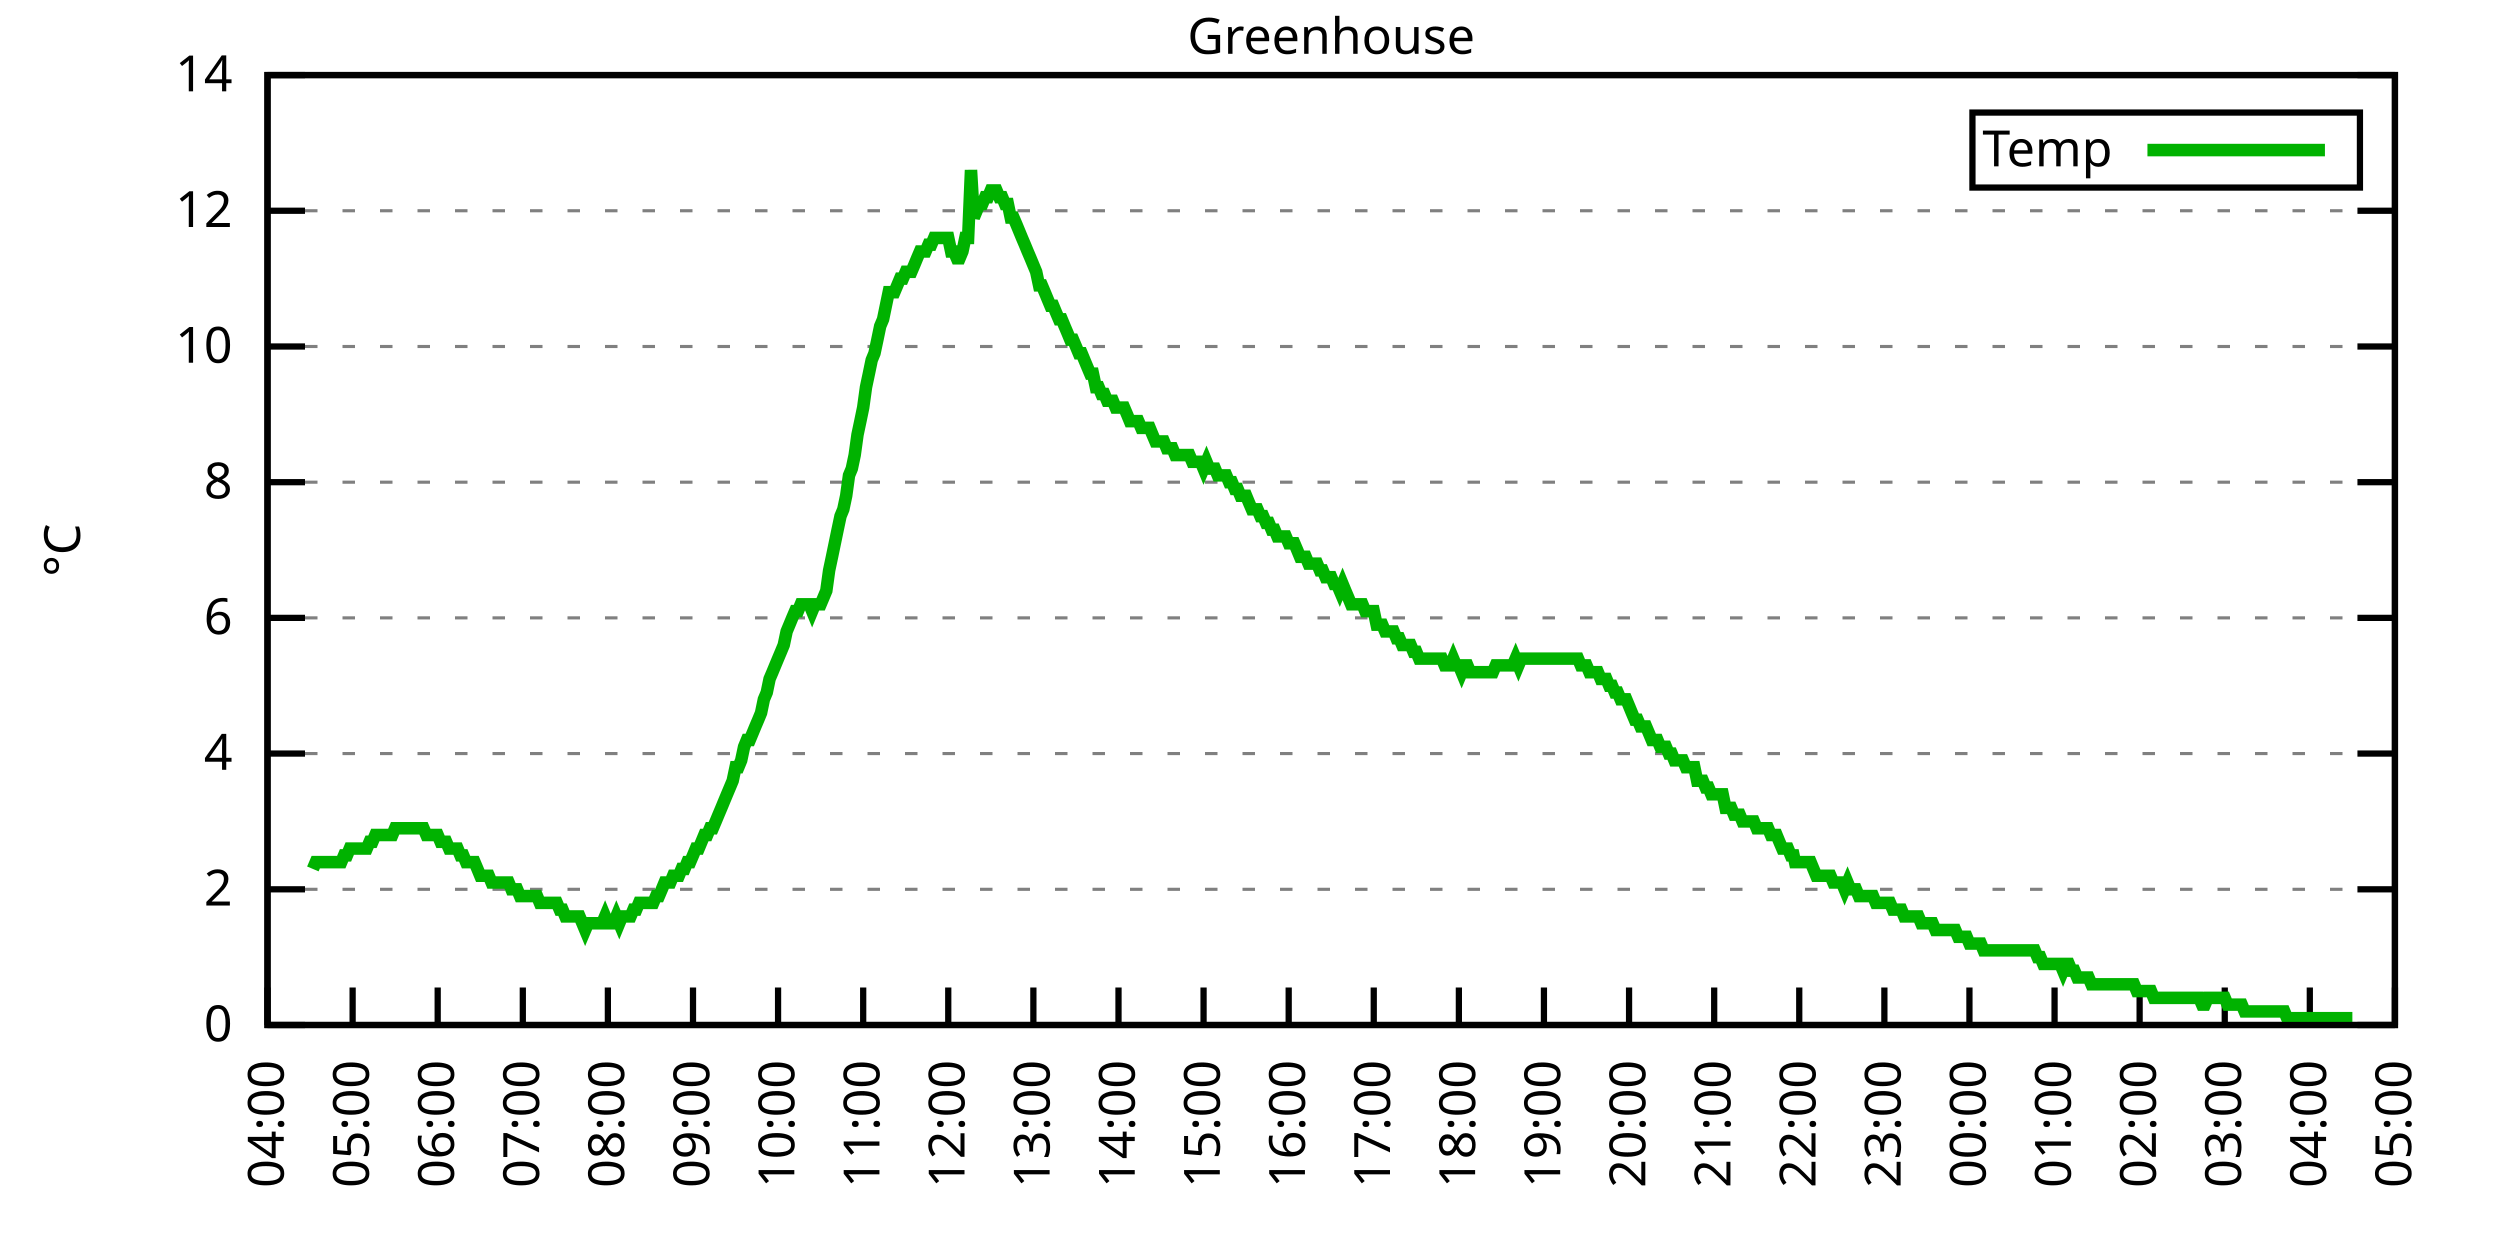
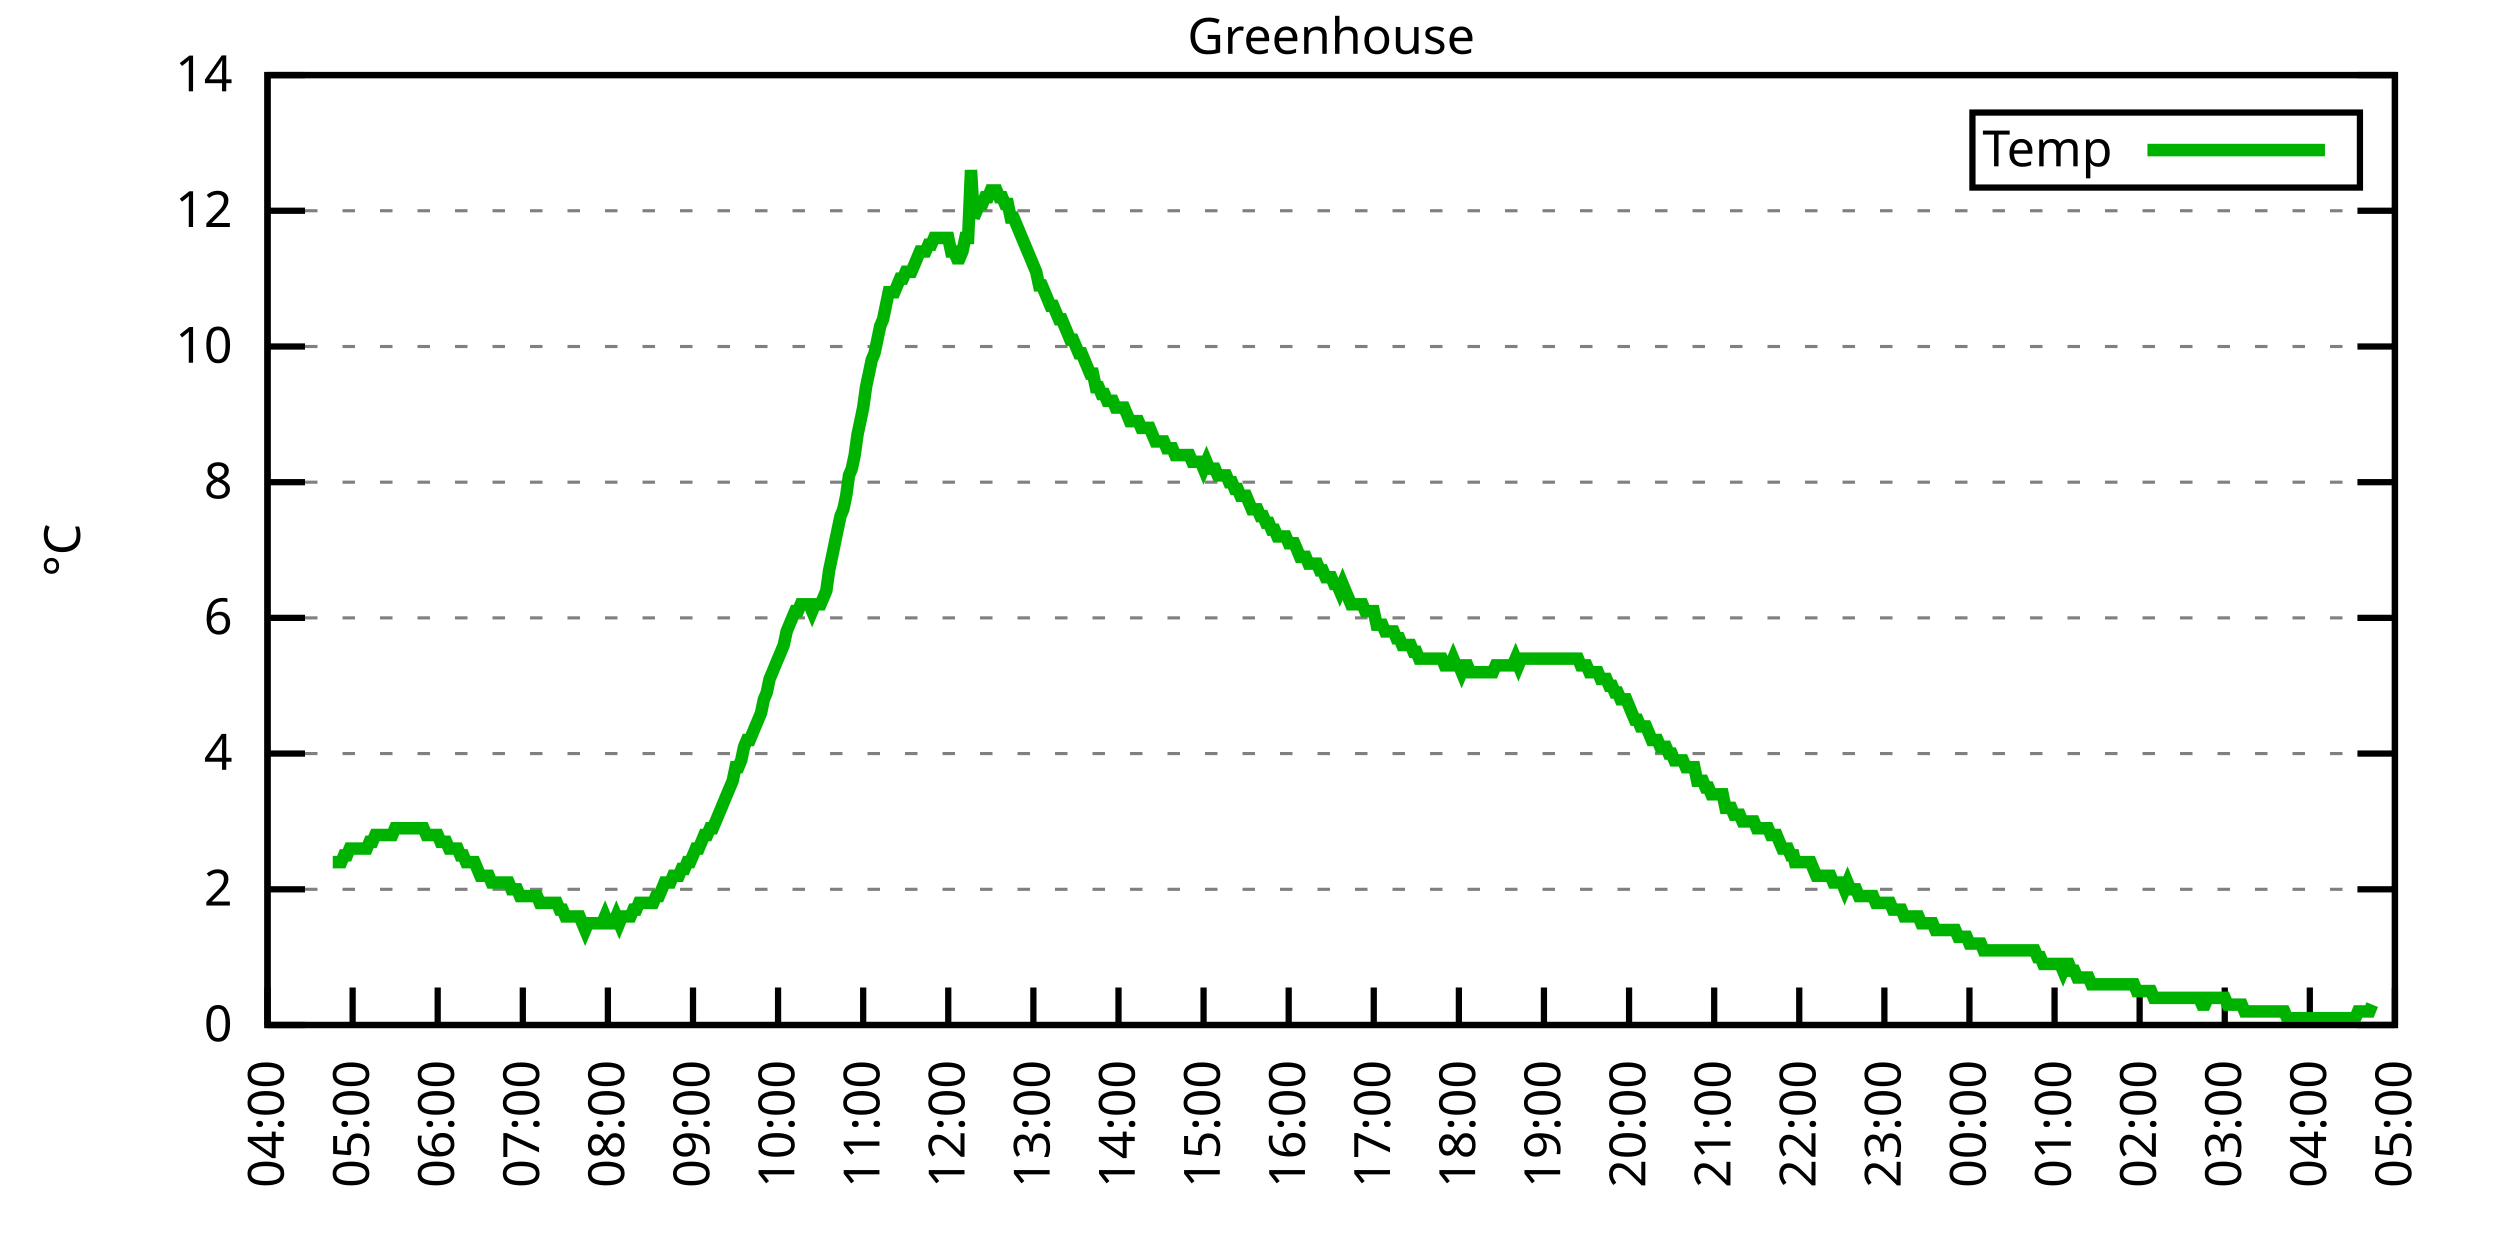
<svg xmlns="http://www.w3.org/2000/svg" xmlns:xlink="http://www.w3.org/1999/xlink" width="400" height="200" viewBox="0 0 400 200">
  <g id="gnuplot_canvas">
    <rect x="0" y="0" width="400" height="200" fill="none" />
    <defs>
      <circle id="gpDot" r="0.5" stroke-width="0.5" stroke="currentColor" />
      <path id="gpPt0" stroke-width="0.333" stroke="currentColor" d="M-1,0 h2 M0,-1 v2" />
      <path id="gpPt1" stroke-width="0.333" stroke="currentColor" d="M-1,-1 L1,1 M1,-1 L-1,1" />
      <path id="gpPt2" stroke-width="0.333" stroke="currentColor" d="M-1,0 L1,0 M0,-1 L0,1 M-1,-1 L1,1 M-1,1 L1,-1" />
      <rect id="gpPt3" stroke-width="0.333" stroke="currentColor" x="-1" y="-1" width="2" height="2" />
      <rect id="gpPt4" stroke-width="0.333" stroke="currentColor" fill="currentColor" x="-1" y="-1" width="2" height="2" />
      <circle id="gpPt5" stroke-width="0.333" stroke="currentColor" cx="0" cy="0" r="1" />
      <use xlink:href="#gpPt5" id="gpPt6" fill="currentColor" stroke="none" />
      <path id="gpPt7" stroke-width="0.333" stroke="currentColor" d="M0,-1.33 L-1.33,0.67 L1.33,0.67 z" />
      <use xlink:href="#gpPt7" id="gpPt8" fill="currentColor" stroke="none" />
      <use xlink:href="#gpPt7" id="gpPt9" stroke="currentColor" transform="rotate(180)" />
      <use xlink:href="#gpPt9" id="gpPt10" fill="currentColor" stroke="none" />
      <use xlink:href="#gpPt3" id="gpPt11" stroke="currentColor" transform="rotate(45)" />
      <use xlink:href="#gpPt11" id="gpPt12" fill="currentColor" stroke="none" />
      <path id="gpPt13" stroke-width="0.333" stroke="currentColor" d="M0,1.330 L1.265,0.411 L0.782,-1.067 L-0.782,-1.076 L-1.265,0.411 z" />
      <use xlink:href="#gpPt13" id="gpPt14" fill="currentColor" stroke="none" />
      <filter id="textbox" filterUnits="objectBoundingBox" x="0" y="0" height="1" width="1">
        <feFlood flood-color="white" flood-opacity="1" result="bgnd" />
        <feComposite in="SourceGraphic" in2="bgnd" operator="atop" />
      </filter>
      <filter id="greybox" filterUnits="objectBoundingBox" x="0" y="0" height="1" width="1">
        <feFlood flood-color="lightgrey" flood-opacity="1" result="grey" />
        <feComposite in="SourceGraphic" in2="grey" operator="atop" />
      </filter>
    </defs>
    <g fill="none" color="white" stroke="currentColor" stroke-width="1.00" stroke-linecap="butt" stroke-linejoin="miter">
</g>
    <g fill="none" color="black" stroke="currentColor" stroke-width="1.00" stroke-linecap="butt" stroke-linejoin="miter">
      <g stroke="none" shape-rendering="crispEdges">
        <polygon fill="rgb(255, 255, 255)" points="42.80,164.00 383.18,164.00 383.18,12.02 42.80,12.02 " />
      </g>
    </g>
    <g fill="none" color="black" stroke="currentColor" stroke-width="1.00" stroke-linecap="butt" stroke-linejoin="miter">
</g>
    <g fill="none" color="black" stroke="black" stroke-width="0.50" stroke-linecap="butt" stroke-linejoin="miter">
</g>
    <g fill="none" color="gray" stroke="currentColor" stroke-width="0.50" stroke-linecap="butt" stroke-linejoin="miter">
      <path stroke="gray" stroke-dasharray="2,4" class="gridline" d="M42.80,164.00 L383.19,164.00  " />
    </g>
    <g fill="none" color="gray" stroke="gray" stroke-width="1.00" stroke-linecap="butt" stroke-linejoin="miter">
</g>
    <g fill="none" color="black" stroke="currentColor" stroke-width="1.00" stroke-linecap="butt" stroke-linejoin="miter">
      <path stroke="black" d="M42.80,164.00 L48.80,164.00 M383.19,164.00 L377.19,164.00  " />
      <g transform="translate(37.20,166.60)" stroke="none" fill="black" font-family="Sans" font-size="8.00" text-anchor="end">
        <text>
          <tspan font-family="Sans"> 0</tspan>
        </text>
      </g>
    </g>
    <g fill="none" color="black" stroke="currentColor" stroke-width="1.00" stroke-linecap="butt" stroke-linejoin="miter">
</g>
    <g fill="none" color="black" stroke="black" stroke-width="0.50" stroke-linecap="butt" stroke-linejoin="miter">
</g>
    <g fill="none" color="gray" stroke="currentColor" stroke-width="0.50" stroke-linecap="butt" stroke-linejoin="miter">
      <path stroke="gray" stroke-dasharray="2,4" class="gridline" d="M42.80,142.29 L383.19,142.29  " />
    </g>
    <g fill="none" color="gray" stroke="gray" stroke-width="1.00" stroke-linecap="butt" stroke-linejoin="miter">
</g>
    <g fill="none" color="black" stroke="currentColor" stroke-width="1.00" stroke-linecap="butt" stroke-linejoin="miter">
      <path stroke="black" d="M42.80,142.29 L48.80,142.29 M383.19,142.29 L377.19,142.29  " />
      <g transform="translate(37.20,144.89)" stroke="none" fill="black" font-family="Sans" font-size="8.00" text-anchor="end">
        <text>
          <tspan font-family="Sans"> 2</tspan>
        </text>
      </g>
    </g>
    <g fill="none" color="black" stroke="currentColor" stroke-width="1.00" stroke-linecap="butt" stroke-linejoin="miter">
</g>
    <g fill="none" color="black" stroke="black" stroke-width="0.50" stroke-linecap="butt" stroke-linejoin="miter">
</g>
    <g fill="none" color="gray" stroke="currentColor" stroke-width="0.50" stroke-linecap="butt" stroke-linejoin="miter">
      <path stroke="gray" stroke-dasharray="2,4" class="gridline" d="M42.80,120.57 L383.19,120.57  " />
    </g>
    <g fill="none" color="gray" stroke="gray" stroke-width="1.00" stroke-linecap="butt" stroke-linejoin="miter">
</g>
    <g fill="none" color="black" stroke="currentColor" stroke-width="1.00" stroke-linecap="butt" stroke-linejoin="miter">
      <path stroke="black" d="M42.80,120.57 L48.80,120.57 M383.19,120.57 L377.19,120.57  " />
      <g transform="translate(37.20,123.17)" stroke="none" fill="black" font-family="Sans" font-size="8.00" text-anchor="end">
        <text>
          <tspan font-family="Sans"> 4</tspan>
        </text>
      </g>
    </g>
    <g fill="none" color="black" stroke="currentColor" stroke-width="1.00" stroke-linecap="butt" stroke-linejoin="miter">
</g>
    <g fill="none" color="black" stroke="black" stroke-width="0.50" stroke-linecap="butt" stroke-linejoin="miter">
</g>
    <g fill="none" color="gray" stroke="currentColor" stroke-width="0.50" stroke-linecap="butt" stroke-linejoin="miter">
      <path stroke="gray" stroke-dasharray="2,4" class="gridline" d="M42.80,98.86 L383.19,98.86  " />
    </g>
    <g fill="none" color="gray" stroke="gray" stroke-width="1.00" stroke-linecap="butt" stroke-linejoin="miter">
</g>
    <g fill="none" color="black" stroke="currentColor" stroke-width="1.00" stroke-linecap="butt" stroke-linejoin="miter">
      <path stroke="black" d="M42.80,98.86 L48.80,98.86 M383.19,98.86 L377.19,98.86  " />
      <g transform="translate(37.20,101.46)" stroke="none" fill="black" font-family="Sans" font-size="8.00" text-anchor="end">
        <text>
          <tspan font-family="Sans"> 6</tspan>
        </text>
      </g>
    </g>
    <g fill="none" color="black" stroke="currentColor" stroke-width="1.00" stroke-linecap="butt" stroke-linejoin="miter">
</g>
    <g fill="none" color="black" stroke="black" stroke-width="0.50" stroke-linecap="butt" stroke-linejoin="miter">
</g>
    <g fill="none" color="gray" stroke="currentColor" stroke-width="0.50" stroke-linecap="butt" stroke-linejoin="miter">
      <path stroke="gray" stroke-dasharray="2,4" class="gridline" d="M42.80,77.15 L383.19,77.15  " />
    </g>
    <g fill="none" color="gray" stroke="gray" stroke-width="1.00" stroke-linecap="butt" stroke-linejoin="miter">
</g>
    <g fill="none" color="black" stroke="currentColor" stroke-width="1.00" stroke-linecap="butt" stroke-linejoin="miter">
      <path stroke="black" d="M42.80,77.15 L48.80,77.15 M383.19,77.15 L377.19,77.15  " />
      <g transform="translate(37.20,79.75)" stroke="none" fill="black" font-family="Sans" font-size="8.00" text-anchor="end">
        <text>
          <tspan font-family="Sans"> 8</tspan>
        </text>
      </g>
    </g>
    <g fill="none" color="black" stroke="currentColor" stroke-width="1.00" stroke-linecap="butt" stroke-linejoin="miter">
</g>
    <g fill="none" color="black" stroke="black" stroke-width="0.50" stroke-linecap="butt" stroke-linejoin="miter">
</g>
    <g fill="none" color="gray" stroke="currentColor" stroke-width="0.50" stroke-linecap="butt" stroke-linejoin="miter">
      <path stroke="gray" stroke-dasharray="2,4" class="gridline" d="M42.80,55.44 L383.19,55.44  " />
    </g>
    <g fill="none" color="gray" stroke="gray" stroke-width="1.00" stroke-linecap="butt" stroke-linejoin="miter">
</g>
    <g fill="none" color="black" stroke="currentColor" stroke-width="1.00" stroke-linecap="butt" stroke-linejoin="miter">
      <path stroke="black" d="M42.80,55.44 L48.80,55.44 M383.19,55.44 L377.19,55.44  " />
      <g transform="translate(37.20,58.04)" stroke="none" fill="black" font-family="Sans" font-size="8.00" text-anchor="end">
        <text>
          <tspan font-family="Sans"> 10</tspan>
        </text>
      </g>
    </g>
    <g fill="none" color="black" stroke="currentColor" stroke-width="1.00" stroke-linecap="butt" stroke-linejoin="miter">
</g>
    <g fill="none" color="black" stroke="black" stroke-width="0.50" stroke-linecap="butt" stroke-linejoin="miter">
</g>
    <g fill="none" color="gray" stroke="currentColor" stroke-width="0.50" stroke-linecap="butt" stroke-linejoin="miter">
      <path stroke="gray" stroke-dasharray="2,4" class="gridline" d="M42.80,33.72 L383.19,33.72  " />
    </g>
    <g fill="none" color="gray" stroke="gray" stroke-width="1.00" stroke-linecap="butt" stroke-linejoin="miter">
</g>
    <g fill="none" color="black" stroke="currentColor" stroke-width="1.00" stroke-linecap="butt" stroke-linejoin="miter">
      <path stroke="black" d="M42.80,33.72 L48.80,33.72 M383.19,33.72 L377.19,33.72  " />
      <g transform="translate(37.20,36.32)" stroke="none" fill="black" font-family="Sans" font-size="8.00" text-anchor="end">
        <text>
          <tspan font-family="Sans"> 12</tspan>
        </text>
      </g>
    </g>
    <g fill="none" color="black" stroke="currentColor" stroke-width="1.00" stroke-linecap="butt" stroke-linejoin="miter">
</g>
    <g fill="none" color="black" stroke="black" stroke-width="0.50" stroke-linecap="butt" stroke-linejoin="miter">
</g>
    <g fill="none" color="gray" stroke="currentColor" stroke-width="0.50" stroke-linecap="butt" stroke-linejoin="miter">
      <path stroke="gray" stroke-dasharray="2,4" class="gridline" d="M42.80,12.01 L383.19,12.01  " />
    </g>
    <g fill="none" color="gray" stroke="gray" stroke-width="1.00" stroke-linecap="butt" stroke-linejoin="miter">
</g>
    <g fill="none" color="black" stroke="currentColor" stroke-width="1.00" stroke-linecap="butt" stroke-linejoin="miter">
      <path stroke="black" d="M42.80,12.01 L48.80,12.01 M383.19,12.01 L377.19,12.01  " />
      <g transform="translate(37.20,14.61)" stroke="none" fill="black" font-family="Sans" font-size="8.00" text-anchor="end">
        <text>
          <tspan font-family="Sans"> 14</tspan>
        </text>
      </g>
    </g>
    <g fill="none" color="black" stroke="currentColor" stroke-width="1.00" stroke-linecap="butt" stroke-linejoin="miter">
      <path stroke="black" d="M42.80,164.00 L42.80,158.00  " />
      <g transform="translate(45.40,169.60) rotate(270.00)" stroke="none" fill="black" font-family="Sans" font-size="8.00" text-anchor="end">
        <text>
          <tspan font-family="Sans">04:00</tspan>
        </text>
      </g>
    </g>
    <g fill="none" color="black" stroke="currentColor" stroke-width="1.00" stroke-linecap="butt" stroke-linejoin="miter">
      <path stroke="black" d="M56.42,164.00 L56.42,158.00  " />
      <g transform="translate(59.02,169.60) rotate(270.00)" stroke="none" fill="black" font-family="Sans" font-size="8.00" text-anchor="end">
        <text>
          <tspan font-family="Sans">05:00</tspan>
        </text>
      </g>
    </g>
    <g fill="none" color="black" stroke="currentColor" stroke-width="1.00" stroke-linecap="butt" stroke-linejoin="miter">
      <path stroke="black" d="M70.03,164.00 L70.03,158.00  " />
      <g transform="translate(72.63,169.60) rotate(270.00)" stroke="none" fill="black" font-family="Sans" font-size="8.00" text-anchor="end">
        <text>
          <tspan font-family="Sans">06:00</tspan>
        </text>
      </g>
    </g>
    <g fill="none" color="black" stroke="currentColor" stroke-width="1.00" stroke-linecap="butt" stroke-linejoin="miter">
      <path stroke="black" d="M83.65,164.00 L83.65,158.00  " />
      <g transform="translate(86.25,169.60) rotate(270.00)" stroke="none" fill="black" font-family="Sans" font-size="8.00" text-anchor="end">
        <text>
          <tspan font-family="Sans">07:00</tspan>
        </text>
      </g>
    </g>
    <g fill="none" color="black" stroke="currentColor" stroke-width="1.00" stroke-linecap="butt" stroke-linejoin="miter">
      <path stroke="black" d="M97.26,164.00 L97.26,158.00  " />
      <g transform="translate(99.86,169.60) rotate(270.00)" stroke="none" fill="black" font-family="Sans" font-size="8.00" text-anchor="end">
        <text>
          <tspan font-family="Sans">08:00</tspan>
        </text>
      </g>
    </g>
    <g fill="none" color="black" stroke="currentColor" stroke-width="1.00" stroke-linecap="butt" stroke-linejoin="miter">
      <path stroke="black" d="M110.88,164.00 L110.88,158.00  " />
      <g transform="translate(113.48,169.60) rotate(270.00)" stroke="none" fill="black" font-family="Sans" font-size="8.00" text-anchor="end">
        <text>
          <tspan font-family="Sans">09:00</tspan>
        </text>
      </g>
    </g>
    <g fill="none" color="black" stroke="currentColor" stroke-width="1.00" stroke-linecap="butt" stroke-linejoin="miter">
      <path stroke="black" d="M124.49,164.00 L124.49,158.00  " />
      <g transform="translate(127.09,169.60) rotate(270.00)" stroke="none" fill="black" font-family="Sans" font-size="8.00" text-anchor="end">
        <text>
          <tspan font-family="Sans">10:00</tspan>
        </text>
      </g>
    </g>
    <g fill="none" color="black" stroke="currentColor" stroke-width="1.00" stroke-linecap="butt" stroke-linejoin="miter">
      <path stroke="black" d="M138.11,164.00 L138.11,158.00  " />
      <g transform="translate(140.71,169.60) rotate(270.00)" stroke="none" fill="black" font-family="Sans" font-size="8.00" text-anchor="end">
        <text>
          <tspan font-family="Sans">11:00</tspan>
        </text>
      </g>
    </g>
    <g fill="none" color="black" stroke="currentColor" stroke-width="1.00" stroke-linecap="butt" stroke-linejoin="miter">
      <path stroke="black" d="M151.72,164.00 L151.72,158.00  " />
      <g transform="translate(154.32,169.60) rotate(270.00)" stroke="none" fill="black" font-family="Sans" font-size="8.00" text-anchor="end">
        <text>
          <tspan font-family="Sans">12:00</tspan>
        </text>
      </g>
    </g>
    <g fill="none" color="black" stroke="currentColor" stroke-width="1.00" stroke-linecap="butt" stroke-linejoin="miter">
      <path stroke="black" d="M165.34,164.00 L165.34,158.00  " />
      <g transform="translate(167.94,169.60) rotate(270.00)" stroke="none" fill="black" font-family="Sans" font-size="8.00" text-anchor="end">
        <text>
          <tspan font-family="Sans">13:00</tspan>
        </text>
      </g>
    </g>
    <g fill="none" color="black" stroke="currentColor" stroke-width="1.00" stroke-linecap="butt" stroke-linejoin="miter">
      <path stroke="black" d="M178.96,164.00 L178.96,158.00  " />
      <g transform="translate(181.56,169.60) rotate(270.00)" stroke="none" fill="black" font-family="Sans" font-size="8.00" text-anchor="end">
        <text>
          <tspan font-family="Sans">14:00</tspan>
        </text>
      </g>
    </g>
    <g fill="none" color="black" stroke="currentColor" stroke-width="1.00" stroke-linecap="butt" stroke-linejoin="miter">
      <path stroke="black" d="M192.57,164.00 L192.57,158.00  " />
      <g transform="translate(195.17,169.60) rotate(270.00)" stroke="none" fill="black" font-family="Sans" font-size="8.00" text-anchor="end">
        <text>
          <tspan font-family="Sans">15:00</tspan>
        </text>
      </g>
    </g>
    <g fill="none" color="black" stroke="currentColor" stroke-width="1.00" stroke-linecap="butt" stroke-linejoin="miter">
      <path stroke="black" d="M206.19,164.00 L206.19,158.00  " />
      <g transform="translate(208.79,169.60) rotate(270.00)" stroke="none" fill="black" font-family="Sans" font-size="8.00" text-anchor="end">
        <text>
          <tspan font-family="Sans">16:00</tspan>
        </text>
      </g>
    </g>
    <g fill="none" color="black" stroke="currentColor" stroke-width="1.00" stroke-linecap="butt" stroke-linejoin="miter">
      <path stroke="black" d="M219.80,164.00 L219.80,158.00  " />
      <g transform="translate(222.40,169.60) rotate(270.00)" stroke="none" fill="black" font-family="Sans" font-size="8.00" text-anchor="end">
        <text>
          <tspan font-family="Sans">17:00</tspan>
        </text>
      </g>
    </g>
    <g fill="none" color="black" stroke="currentColor" stroke-width="1.00" stroke-linecap="butt" stroke-linejoin="miter">
      <path stroke="black" d="M233.42,164.00 L233.42,158.00  " />
      <g transform="translate(236.02,169.60) rotate(270.00)" stroke="none" fill="black" font-family="Sans" font-size="8.00" text-anchor="end">
        <text>
          <tspan font-family="Sans">18:00</tspan>
        </text>
      </g>
    </g>
    <g fill="none" color="black" stroke="currentColor" stroke-width="1.00" stroke-linecap="butt" stroke-linejoin="miter">
      <path stroke="black" d="M247.03,164.00 L247.03,158.00  " />
      <g transform="translate(249.63,169.60) rotate(270.00)" stroke="none" fill="black" font-family="Sans" font-size="8.00" text-anchor="end">
        <text>
          <tspan font-family="Sans">19:00</tspan>
        </text>
      </g>
    </g>
    <g fill="none" color="black" stroke="currentColor" stroke-width="1.00" stroke-linecap="butt" stroke-linejoin="miter">
      <path stroke="black" d="M260.65,164.00 L260.65,158.00  " />
      <g transform="translate(263.25,169.60) rotate(270.00)" stroke="none" fill="black" font-family="Sans" font-size="8.00" text-anchor="end">
        <text>
          <tspan font-family="Sans">20:00</tspan>
        </text>
      </g>
    </g>
    <g fill="none" color="black" stroke="currentColor" stroke-width="1.00" stroke-linecap="butt" stroke-linejoin="miter">
      <path stroke="black" d="M274.27,164.00 L274.27,158.00  " />
      <g transform="translate(276.87,169.60) rotate(270.00)" stroke="none" fill="black" font-family="Sans" font-size="8.00" text-anchor="end">
        <text>
          <tspan font-family="Sans">21:00</tspan>
        </text>
      </g>
    </g>
    <g fill="none" color="black" stroke="currentColor" stroke-width="1.00" stroke-linecap="butt" stroke-linejoin="miter">
      <path stroke="black" d="M287.88,164.00 L287.88,158.00  " />
      <g transform="translate(290.48,169.60) rotate(270.00)" stroke="none" fill="black" font-family="Sans" font-size="8.00" text-anchor="end">
        <text>
          <tspan font-family="Sans">22:00</tspan>
        </text>
      </g>
    </g>
    <g fill="none" color="black" stroke="currentColor" stroke-width="1.00" stroke-linecap="butt" stroke-linejoin="miter">
      <path stroke="black" d="M301.50,164.00 L301.50,158.00  " />
      <g transform="translate(304.10,169.60) rotate(270.00)" stroke="none" fill="black" font-family="Sans" font-size="8.00" text-anchor="end">
        <text>
          <tspan font-family="Sans">23:00</tspan>
        </text>
      </g>
    </g>
    <g fill="none" color="black" stroke="currentColor" stroke-width="1.00" stroke-linecap="butt" stroke-linejoin="miter">
      <path stroke="black" d="M315.11,164.00 L315.11,158.00  " />
      <g transform="translate(317.71,169.60) rotate(270.00)" stroke="none" fill="black" font-family="Sans" font-size="8.00" text-anchor="end">
        <text>
          <tspan font-family="Sans">00:00</tspan>
        </text>
      </g>
    </g>
    <g fill="none" color="black" stroke="currentColor" stroke-width="1.00" stroke-linecap="butt" stroke-linejoin="miter">
      <path stroke="black" d="M328.73,164.00 L328.73,158.00  " />
      <g transform="translate(331.33,169.60) rotate(270.00)" stroke="none" fill="black" font-family="Sans" font-size="8.00" text-anchor="end">
        <text>
          <tspan font-family="Sans">01:00</tspan>
        </text>
      </g>
    </g>
    <g fill="none" color="black" stroke="currentColor" stroke-width="1.00" stroke-linecap="butt" stroke-linejoin="miter">
      <path stroke="black" d="M342.34,164.00 L342.34,158.00  " />
      <g transform="translate(344.94,169.60) rotate(270.00)" stroke="none" fill="black" font-family="Sans" font-size="8.00" text-anchor="end">
        <text>
          <tspan font-family="Sans">02:00</tspan>
        </text>
      </g>
    </g>
    <g fill="none" color="black" stroke="currentColor" stroke-width="1.00" stroke-linecap="butt" stroke-linejoin="miter">
      <path stroke="black" d="M355.96,164.00 L355.96,158.00  " />
      <g transform="translate(358.56,169.60) rotate(270.00)" stroke="none" fill="black" font-family="Sans" font-size="8.00" text-anchor="end">
        <text>
          <tspan font-family="Sans">03:00</tspan>
        </text>
      </g>
    </g>
    <g fill="none" color="black" stroke="currentColor" stroke-width="1.00" stroke-linecap="butt" stroke-linejoin="miter">
      <path stroke="black" d="M369.57,164.00 L369.57,158.00  " />
      <g transform="translate(372.17,169.60) rotate(270.00)" stroke="none" fill="black" font-family="Sans" font-size="8.00" text-anchor="end">
        <text>
          <tspan font-family="Sans">04:00</tspan>
        </text>
      </g>
    </g>
    <g fill="none" color="black" stroke="currentColor" stroke-width="1.00" stroke-linecap="butt" stroke-linejoin="miter">
      <path stroke="black" d="M383.19,164.00 L383.19,158.00  " />
      <g transform="translate(385.79,169.60) rotate(270.00)" stroke="none" fill="black" font-family="Sans" font-size="8.00" text-anchor="end">
        <text>
          <tspan font-family="Sans">05:00</tspan>
        </text>
      </g>
    </g>
    <g fill="none" color="black" stroke="currentColor" stroke-width="1.00" stroke-linecap="butt" stroke-linejoin="miter">
</g>
    <g fill="none" color="black" stroke="currentColor" stroke-width="1.00" stroke-linecap="butt" stroke-linejoin="miter">
      <path stroke="black" d="M42.80,12.01 L42.80,164.00 L383.19,164.00 L383.19,12.01 L42.80,12.01 Z  " />
    </g>
    <g fill="none" color="black" stroke="currentColor" stroke-width="1.00" stroke-linecap="butt" stroke-linejoin="miter">
</g>
    <g fill="none" color="black" stroke="currentColor" stroke-width="1.00" stroke-linecap="butt" stroke-linejoin="miter">
      <path stroke="black" d="M315.59,30.01 L315.59,18.01 L377.59,18.01 L377.59,30.01 L315.59,30.01 Z  " />
    </g>
    <g id="Greenhouse_plot_1">
      <g fill="none" color="white" stroke="black" stroke-width="2.00" stroke-linecap="butt" stroke-linejoin="miter">
</g>
      <g fill="none" color="black" stroke="currentColor" stroke-width="2.00" stroke-linecap="butt" stroke-linejoin="miter">
        <g transform="translate(337.99,26.61)" stroke="none" fill="black" font-family="Sans" font-size="8.00" text-anchor="end">
          <text>
            <tspan font-family="Sans">Temp</tspan>
          </text>
        </g>
      </g>
      <g fill="none" color="black" stroke="currentColor" stroke-width="2.00" stroke-linecap="butt" stroke-linejoin="miter">
-         <path stroke="rgb(  0, 178,   0)" d="M343.59,24.01 L371.99,24.01 M50.06,139.03 L50.52,137.94 L50.97,137.94 L51.42,137.94 L51.88,137.94 L52.33,137.94   L52.78,137.94 L53.24,137.94 L53.69,137.94 L54.15,137.94 L54.60,137.94 L55.05,136.86 L55.51,136.86 L55.96,135.77   L56.42,135.77 L56.87,135.77 L57.32,135.77 L57.78,135.77 L58.23,135.77 L58.68,135.77 L59.14,134.69 L59.59,134.69   L60.05,133.60 L60.50,133.60 L60.95,133.60 L61.41,133.60 L61.86,133.60 L62.32,133.60 L62.77,133.60 L63.22,132.52   L63.68,132.52 L64.13,132.52 L64.58,132.52 L65.04,132.52 L65.49,132.52 L65.95,132.52 L66.40,132.52 L66.85,132.52   L67.31,132.52 L67.76,132.52 L68.22,133.60 L68.67,133.60 L69.12,133.60 L69.58,133.60 L70.03,133.60 L70.49,134.69   L70.94,134.69 L71.39,134.69 L71.85,135.77 L72.30,135.77 L72.75,135.77 L73.21,135.77 L73.66,136.86 L74.12,136.86   L74.57,137.94 L75.02,137.94 L75.48,137.94 L75.93,137.94 L76.39,139.03 L76.84,140.12 L77.29,140.12 L77.75,140.12   L78.20,140.12 L78.65,141.20 L79.11,141.20 L79.56,141.20 L80.02,141.20 L80.47,141.20 L80.92,141.20 L81.38,141.20   L81.83,142.29 L82.29,142.29 L82.74,142.29 L83.19,143.37 L83.65,143.37 L84.10,143.37 L84.55,143.37 L85.01,143.37   L85.46,143.37 L85.92,143.37 L86.37,144.46 L86.82,144.46 L87.28,144.46 L87.73,144.46 L88.19,144.46 L88.64,144.46   L89.09,144.46 L89.55,145.54 L90.00,145.54 L90.45,146.63 L90.91,146.63 L91.36,146.63 L91.82,146.63 L92.27,146.63   L92.72,146.63 L93.18,147.72 L93.63,148.80 L94.09,147.72 L94.54,147.72 L94.99,147.72 L95.45,147.72 L95.90,147.72   L96.35,147.72 L96.81,146.63 L97.26,147.72 L97.72,147.72 L98.17,147.72 L98.62,146.63 L99.08,147.72 L99.53,146.63   L99.99,146.63 L100.44,146.63 L100.89,146.63 L101.35,145.54 L101.80,145.54 L102.25,144.46 L102.71,144.46 L103.16,144.46   L103.62,144.46 L104.07,144.46 L104.52,144.46 L104.98,143.37 L105.43,143.37 L105.89,142.29 L106.34,141.20 L106.79,141.20   L107.25,141.20 L107.70,140.12 L108.15,140.12 L108.61,140.12 L109.06,139.03 L109.52,139.03 L109.97,137.94 L110.42,137.94   L110.88,136.86 L111.33,135.77 L111.79,135.77 L112.24,134.69 L112.69,133.60 L113.15,133.60 L113.60,132.52 L114.05,132.52   L114.51,131.43 L114.96,130.35 L115.42,129.26 L115.87,128.17 L116.32,127.09 L116.78,126.00 L117.23,124.92 L117.69,122.75   L118.14,122.75 L118.59,121.66 L119.05,119.49 L119.50,118.40 L119.96,118.40 L120.41,117.32 L120.86,116.23 L121.32,115.15   L121.77,114.06 L122.22,111.89 L122.68,110.80 L123.13,108.63 L123.59,107.55 L124.04,106.46 L124.49,105.38 L124.95,104.29   L125.40,103.20 L125.86,101.03 L126.31,99.95 L126.76,98.86 L127.22,97.78 L127.67,97.78 L128.12,96.69 L128.58,96.69   L129.03,96.69 L129.49,96.69 L129.94,97.78 L130.39,96.69 L130.85,96.69 L131.30,96.69 L131.76,95.60 L132.21,94.52   L132.66,91.26 L133.12,89.09 L133.57,86.92 L134.02,84.75 L134.48,82.58 L134.93,81.49 L135.39,79.32 L135.84,76.06   L136.29,74.98 L136.75,72.81 L137.20,69.55 L137.66,67.38 L138.11,65.21 L138.56,61.95 L139.02,59.78 L139.47,57.61   L139.92,56.52 L140.38,54.35 L140.83,52.18 L141.29,51.09 L141.74,48.92 L142.19,46.75 L142.65,46.75 L143.10,46.75   L143.56,45.66 L144.01,44.58 L144.46,44.58 L144.92,43.49 L145.37,43.49 L145.82,43.49 L146.28,42.41 L146.73,41.32   L147.19,40.24 L147.64,40.24 L148.09,40.24 L148.55,39.15 L149.00,39.15 L149.46,38.07 L149.91,38.07 L150.36,38.07   L150.82,38.07 L151.27,38.07 L151.72,38.07 L152.18,40.24 L152.63,40.24 L153.09,41.32 L153.54,41.32 L153.99,40.24   L154.45,38.07 L154.90,38.07 L155.36,27.21 L155.81,34.81 L156.26,33.72 L156.72,32.64 L157.17,32.64 L157.62,31.55   L158.08,31.55 L158.53,30.47 L158.99,30.47 L159.44,30.47 L159.89,31.55 L160.35,31.55 L160.80,32.64 L161.26,32.64   L161.71,34.81 L162.16,34.81 L162.62,35.89 L163.07,36.98 L163.52,38.07 L163.98,39.15 L164.43,40.24 L164.89,41.32   L165.34,42.41 L165.79,43.49 L166.25,45.66 L166.70,45.66 L167.16,46.75 L167.61,47.84 L168.06,48.92 L168.52,48.92   L168.97,50.01 L169.43,51.09 L169.88,51.09 L170.33,52.18 L170.79,53.26 L171.24,54.35 L171.69,54.35 L172.15,55.44   L172.60,56.52 L173.06,56.52 L173.51,57.61 L173.96,58.69 L174.42,59.78 L174.87,59.78 L175.33,61.95 L175.78,61.95   L176.23,63.04 L176.69,63.04 L177.14,64.12 L177.59,64.12 L178.05,64.12 L178.50,65.21 L178.96,65.21 L179.41,65.21   L179.86,65.21 L180.32,66.29 L180.77,67.38 L181.23,67.38 L181.68,67.38 L182.13,67.38 L182.59,68.46 L183.04,68.46   L183.49,68.46 L183.95,68.46 L184.40,69.55 L184.86,70.63 L185.31,70.63 L185.76,70.63 L186.22,70.63 L186.67,71.72   L187.13,71.72 L187.58,71.72 L188.03,72.81 L188.49,72.81 L188.94,72.81 L189.39,72.81 L189.85,72.81 L190.30,72.81   L190.76,73.89 L191.21,73.89 L191.66,73.89 L192.12,73.89 L192.57,74.98 L193.03,73.89 L193.48,74.98 L193.93,74.98   L194.39,74.98 L194.84,76.06 L195.29,76.06 L195.75,76.06 L196.20,76.06 L196.66,77.15 L197.11,77.15 L197.56,78.23   L198.02,78.23 L198.47,79.32 L198.93,79.32 L199.38,79.32 L199.83,80.41 L200.29,81.49 L200.74,81.49 L201.19,81.49   L201.65,82.58 L202.10,82.58 L202.56,83.66 L203.01,83.66 L203.46,84.75 L203.92,84.75 L204.37,85.83 L204.83,85.83   L205.28,85.83 L205.73,85.83 L206.19,86.92 L206.64,86.92 L207.09,86.92 L207.55,88.00 L208.00,89.09 L208.46,89.09   L208.91,89.09 L209.36,90.18 L209.82,90.18 L210.27,90.18 L210.73,90.18 L211.18,91.26 L211.63,91.26 L212.09,92.35   L212.54,92.35 L213.00,92.35 L213.45,93.43 L213.90,93.43 L214.36,94.52 L214.81,93.43 L215.26,94.52 L215.72,95.60   L216.17,96.69 L216.63,96.69 L217.08,96.69 L217.53,96.69 L217.99,96.69 L218.44,97.78 L218.90,97.78 L219.35,97.78   L219.80,97.78 L220.26,99.95 L220.71,99.95 L221.16,99.95 L221.62,101.03 L222.07,101.03 L222.53,101.03 L222.98,101.03   L223.43,102.12 L223.89,102.12 L224.34,103.20 L224.80,103.20 L225.25,103.20 L225.70,103.20 L226.16,104.29 L226.61,104.29   L227.06,105.38 L227.52,105.38 L227.97,105.38 L228.43,105.38 L228.88,105.38 L229.33,105.38 L229.79,105.38 L230.24,105.38   L230.70,105.38 L231.15,106.46 L231.60,106.46 L232.06,106.46 L232.51,105.38 L232.96,106.46 L233.42,106.46 L233.87,107.55   L234.33,106.46 L234.78,106.46 L235.23,107.55 L235.69,107.55 L236.14,107.55 L236.60,107.55 L237.05,107.55 L237.50,107.55   L237.96,107.55 L238.41,107.55 L238.86,107.55 L239.32,106.46 L239.77,106.46 L240.23,106.46 L240.68,106.46 L241.13,106.46   L241.59,106.46 L242.04,106.46 L242.50,105.38 L242.95,106.46 L243.40,105.38 L243.86,105.38 L244.31,105.38 L244.76,105.38   L245.22,105.38 L245.67,105.38 L246.13,105.38 L246.58,105.38 L247.03,105.38 L247.49,105.38 L247.94,105.38 L248.40,105.38   L248.85,105.38 L249.30,105.38 L249.76,105.38 L250.21,105.38 L250.66,105.38 L251.12,105.38 L251.57,105.38 L252.03,105.38   L252.48,105.38 L252.93,106.46 L253.39,106.46 L253.84,106.46 L254.30,107.55 L254.75,107.55 L255.20,107.55 L255.66,107.55   L256.11,108.63 L256.56,108.63 L257.02,108.63 L257.47,109.72 L257.93,109.72 L258.38,110.80 L258.83,110.80 L259.29,111.89   L259.74,111.89 L260.20,111.89 L260.65,112.97 L261.10,114.06 L261.56,115.15 L262.01,115.15 L262.47,116.23 L262.92,116.23   L263.37,116.23 L263.83,117.32 L264.28,118.40 L264.73,118.40 L265.19,118.40 L265.64,119.49 L266.10,119.49 L266.55,119.49   L267.00,120.57 L267.46,120.57 L267.91,121.66 L268.37,121.66 L268.82,121.66 L269.27,121.66 L269.73,122.75 L270.18,122.75   L270.63,122.75 L271.09,122.75 L271.54,124.92 L272.00,124.92 L272.45,124.92 L272.90,126.00 L273.36,126.00 L273.81,127.09   L274.27,127.09 L274.72,127.09 L275.17,127.09 L275.63,127.09 L276.08,129.26 L276.53,129.26 L276.99,129.26 L277.44,130.35   L277.90,130.35 L278.35,130.35 L278.80,131.43 L279.26,131.43 L279.71,131.43 L280.17,131.43 L280.62,131.43 L281.07,132.52   L281.53,132.52 L281.98,132.52 L282.43,132.52 L282.89,132.52 L283.34,133.60 L283.80,133.60 L284.25,133.60 L284.70,134.69   L285.16,135.77 L285.61,135.77 L286.07,135.77 L286.52,136.86 L286.97,136.86 L287.20,137.94 L287.88,137.94 L288.33,137.94   L288.79,137.94 L289.24,137.94 L289.70,137.94 L290.15,139.03 L290.60,140.12 L291.06,140.12 L291.51,140.12 L291.97,140.12   L292.42,140.12 L292.87,140.12 L293.33,141.20 L293.78,141.20 L294.23,141.20 L294.69,141.20 L295.14,142.29 L295.60,141.20   L296.05,142.29 L296.50,142.29 L296.96,142.29 L297.41,143.37 L297.87,143.37 L298.32,143.37 L298.77,143.37 L299.23,143.37   L299.68,143.37 L300.13,144.46 L300.59,144.46 L301.04,144.46 L301.50,144.46 L301.95,144.46 L302.40,144.46 L302.86,145.54   L303.31,145.54 L303.77,145.54 L304.22,145.54 L304.67,146.63 L305.13,146.63 L305.58,146.63 L306.03,146.63 L306.49,146.63   L306.94,146.63 L307.40,147.72 L307.85,147.72 L308.30,147.72 L308.76,147.72 L309.21,147.72 L309.67,148.80 L310.12,148.80   L310.57,148.80 L311.03,148.80 L311.48,148.80 L311.94,148.80 L312.39,148.80 L312.84,148.80 L313.30,149.89 L313.75,149.89   L314.20,149.89 L314.66,149.89 L315.11,150.97 L315.57,150.97 L316.02,150.97 L316.47,150.97 L316.93,150.97 L317.38,152.06   L317.84,152.06 L318.29,152.06 L318.74,152.06 L319.20,152.06 L319.65,152.06 L320.10,152.06 L320.56,152.06 L321.01,152.06   L321.47,152.06 L321.92,152.06 L322.37,152.06 L322.83,152.06 L323.28,152.06 L323.74,152.06 L324.19,152.06 L324.64,152.06   L325.10,152.06 L325.55,152.06 L326.00,153.14 L326.46,153.14 L326.91,154.23 L327.37,154.23 L327.82,154.23 L328.27,154.23   L328.73,154.23 L329.18,154.23 L329.64,154.23 L330.09,155.31 L330.54,154.23 L331.00,154.23 L331.45,155.31 L331.90,155.31   L332.36,156.40 L332.81,156.40 L333.27,156.40 L333.72,156.40 L334.17,156.40 L334.63,157.49 L335.08,157.49 L335.54,157.49   L335.99,157.49 L336.44,157.49 L336.90,157.49 L337.35,157.49 L337.80,157.49 L338.26,157.49 L338.71,157.49 L339.17,157.49   L339.62,157.49 L340.07,157.49 L340.53,157.49 L340.98,157.49 L341.44,157.49 L341.89,158.57 L342.34,158.57 L342.80,158.57   L343.25,158.57 L343.70,158.57 L344.16,158.57 L344.61,159.66 L345.07,159.66 L345.52,159.66 L345.97,159.66 L346.43,159.66   L346.88,159.66 L347.34,159.66 L347.79,159.66 L348.24,159.66 L348.70,159.66 L349.15,159.66 L349.60,159.66 L350.06,159.66   L350.51,159.66 L350.97,159.66 L351.42,159.66 L351.87,159.66 L352.33,160.74 L352.78,160.74 L353.24,159.66 L353.69,159.66   L354.14,159.66 L354.60,159.66 L355.05,159.66 L355.50,159.66 L355.96,159.66 L356.41,160.74 L356.87,160.74 L357.32,160.74   L357.77,160.74 L358.23,160.74 L358.68,160.74 L359.14,161.83 L359.59,161.83 L360.04,161.83 L360.50,161.83 L360.95,161.83   L361.41,161.83 L361.86,161.83 L362.31,161.83 L362.77,161.83 L363.22,161.83 L363.67,161.83 L364.13,161.83 L364.58,161.83   L365.04,161.83 L365.49,161.83 L365.94,162.91 L366.40,162.91 L366.85,162.91 L367.31,162.91 L367.76,162.91 L368.21,162.91   L368.67,162.91 L369.12,162.91 L369.57,162.91 L370.03,162.91 L370.48,162.91 L370.94,162.91 L371.39,162.91 L371.84,162.91   L372.30,162.91 L372.75,162.91 L373.21,162.91 L373.66,162.91 L374.11,162.91 L374.57,162.91 L375.02,162.91 L375.47,162.91   L375.93,162.91 L376.38,162.91  " />
+         <path stroke="rgb(  0, 178,   0)" d="M343.59,24.01 L371.99,24.01 M53.24,137.94 L53.69,137.94 L54.15,137.94 L54.60,137.94 L55.05,136.86 L55.51,136.86   L55.96,135.77 L56.42,135.77 L56.87,135.77 L57.32,135.77 L57.78,135.77 L58.23,135.77 L58.68,135.77 L59.14,134.69   L59.59,134.69 L60.05,133.60 L60.50,133.60 L60.95,133.60 L61.41,133.60 L61.86,133.60 L62.32,133.60 L62.77,133.60   L63.22,132.52 L63.68,132.52 L64.13,132.52 L64.58,132.52 L65.04,132.52 L65.49,132.52 L65.95,132.52 L66.40,132.52   L66.85,132.52 L67.31,132.52 L67.76,132.52 L68.22,133.60 L68.67,133.60 L69.12,133.60 L69.58,133.60 L70.03,133.60   L70.49,134.69 L70.94,134.69 L71.39,134.69 L71.85,135.77 L72.30,135.77 L72.75,135.77 L73.21,135.77 L73.66,136.86   L74.12,136.86 L74.57,137.94 L75.02,137.94 L75.48,137.94 L75.93,137.94 L76.39,139.03 L76.84,140.12 L77.29,140.12   L77.75,140.12 L78.20,140.12 L78.65,141.20 L79.11,141.20 L79.56,141.20 L80.02,141.20 L80.47,141.20 L80.92,141.20   L81.38,141.20 L81.83,142.29 L82.29,142.29 L82.74,142.29 L83.19,143.37 L83.65,143.37 L84.10,143.37 L84.55,143.37   L85.01,143.37 L85.46,143.37 L85.92,143.37 L86.37,144.46 L86.82,144.46 L87.28,144.46 L87.73,144.46 L88.19,144.46   L88.64,144.46 L89.09,144.46 L89.55,145.54 L90.00,145.54 L90.45,146.63 L90.91,146.63 L91.36,146.63 L91.82,146.63   L92.27,146.63 L92.72,146.63 L93.18,147.72 L93.63,148.80 L94.09,147.72 L94.54,147.72 L94.99,147.72 L95.45,147.72   L95.90,147.72 L96.35,147.72 L96.81,146.63 L97.26,147.72 L97.72,147.72 L98.17,147.72 L98.62,146.63 L99.08,147.72   L99.53,146.63 L99.99,146.63 L100.44,146.63 L100.89,146.63 L101.35,145.54 L101.80,145.54 L102.25,144.46 L102.71,144.46   L103.16,144.46 L103.62,144.46 L104.07,144.46 L104.52,144.46 L104.98,143.37 L105.43,143.37 L105.89,142.29 L106.34,141.20   L106.79,141.20 L107.25,141.20 L107.70,140.12 L108.15,140.12 L108.61,140.12 L109.06,139.03 L109.52,139.03 L109.97,137.94   L110.42,137.94 L110.88,136.86 L111.33,135.77 L111.79,135.77 L112.24,134.69 L112.69,133.60 L113.15,133.60 L113.60,132.52   L114.05,132.52 L114.51,131.43 L114.96,130.35 L115.42,129.26 L115.87,128.17 L116.32,127.09 L116.78,126.00 L117.23,124.92   L117.69,122.75 L118.14,122.75 L118.59,121.66 L119.05,119.49 L119.50,118.40 L119.96,118.40 L120.41,117.32 L120.86,116.23   L121.32,115.15 L121.77,114.06 L122.22,111.89 L122.68,110.80 L123.13,108.63 L123.59,107.55 L124.04,106.46 L124.49,105.38   L124.95,104.29 L125.40,103.20 L125.86,101.03 L126.31,99.95 L126.76,98.86 L127.22,97.78 L127.67,97.78 L128.12,96.69   L128.58,96.69 L129.03,96.69 L129.49,96.69 L129.94,97.78 L130.39,96.69 L130.85,96.69 L131.30,96.69 L131.76,95.60   L132.21,94.52 L132.66,91.26 L133.12,89.09 L133.57,86.92 L134.02,84.75 L134.48,82.58 L134.93,81.49 L135.39,79.32   L135.84,76.06 L136.29,74.98 L136.75,72.81 L137.20,69.55 L137.66,67.38 L138.11,65.21 L138.56,61.95 L139.02,59.78   L139.47,57.61 L139.92,56.52 L140.38,54.35 L140.83,52.18 L141.29,51.09 L141.74,48.92 L142.19,46.75 L142.65,46.75   L143.10,46.75 L143.56,45.66 L144.01,44.58 L144.46,44.58 L144.92,43.49 L145.37,43.49 L145.82,43.49 L146.28,42.41   L146.73,41.32 L147.19,40.24 L147.64,40.24 L148.09,40.24 L148.55,39.15 L149.00,39.15 L149.46,38.07 L149.91,38.07   L150.36,38.07 L150.82,38.07 L151.27,38.07 L151.72,38.07 L152.18,40.24 L152.63,40.24 L153.09,41.32 L153.54,41.32   L153.99,40.24 L154.45,38.07 L154.90,38.07 L155.36,27.21 L155.81,34.81 L156.26,33.72 L156.72,32.64 L157.17,32.64   L157.62,31.55 L158.08,31.55 L158.53,30.47 L158.99,30.47 L159.44,30.47 L159.89,31.55 L160.35,31.55 L160.80,32.64   L161.26,32.64 L161.71,34.81 L162.16,34.81 L162.62,35.89 L163.07,36.98 L163.52,38.07 L163.98,39.15 L164.43,40.24   L164.89,41.32 L165.34,42.41 L165.79,43.49 L166.25,45.66 L166.70,45.66 L167.16,46.75 L167.61,47.84 L168.06,48.92   L168.52,48.92 L168.97,50.01 L169.43,51.09 L169.88,51.09 L170.33,52.18 L170.79,53.26 L171.24,54.35 L171.69,54.35   L172.15,55.44 L172.60,56.52 L173.06,56.52 L173.51,57.61 L173.96,58.69 L174.42,59.78 L174.87,59.78 L175.33,61.95   L175.78,61.95 L176.23,63.04 L176.69,63.04 L177.14,64.12 L177.59,64.12 L178.05,64.12 L178.50,65.21 L178.96,65.21   L179.41,65.21 L179.86,65.21 L180.32,66.29 L180.77,67.38 L181.23,67.38 L181.68,67.38 L182.13,67.38 L182.59,68.46   L183.04,68.46 L183.49,68.46 L183.95,68.46 L184.40,69.55 L184.86,70.63 L185.31,70.63 L185.76,70.63 L186.22,70.63   L186.67,71.72 L187.13,71.72 L187.58,71.72 L188.03,72.81 L188.49,72.81 L188.94,72.81 L189.39,72.81 L189.85,72.81   L190.30,72.81 L190.76,73.89 L191.21,73.89 L191.66,73.89 L192.12,73.89 L192.57,74.98 L193.03,73.89 L193.48,74.98   L193.93,74.98 L194.39,74.98 L194.84,76.06 L195.29,76.06 L195.75,76.06 L196.20,76.06 L196.66,77.15 L197.11,77.15   L197.56,78.23 L198.02,78.23 L198.47,79.32 L198.93,79.32 L199.38,79.32 L199.83,80.41 L200.29,81.49 L200.74,81.49   L201.19,81.49 L201.65,82.58 L202.10,82.58 L202.56,83.66 L203.01,83.66 L203.46,84.75 L203.92,84.75 L204.37,85.83   L204.83,85.83 L205.28,85.83 L205.73,85.83 L206.19,86.92 L206.64,86.92 L207.09,86.92 L207.55,88.00 L208.00,89.09   L208.46,89.09 L208.91,89.09 L209.36,90.18 L209.82,90.18 L210.27,90.18 L210.73,90.18 L211.18,91.26 L211.63,91.26   L212.09,92.35 L212.54,92.35 L213.00,92.35 L213.45,93.43 L213.90,93.43 L214.36,94.52 L214.81,93.43 L215.26,94.52   L215.72,95.60 L216.17,96.69 L216.63,96.69 L217.08,96.69 L217.53,96.69 L217.99,96.69 L218.44,97.78 L218.90,97.78   L219.35,97.78 L219.80,97.78 L220.26,99.95 L220.71,99.95 L221.16,99.95 L221.62,101.03 L222.07,101.03 L222.53,101.03   L222.98,101.03 L223.43,102.12 L223.89,102.12 L224.34,103.20 L224.80,103.20 L225.25,103.20 L225.70,103.20 L226.16,104.29   L226.61,104.29 L227.06,105.38 L227.52,105.38 L227.97,105.38 L228.43,105.38 L228.88,105.38 L229.33,105.38 L229.79,105.38   L230.24,105.38 L230.70,105.38 L231.15,106.46 L231.60,106.46 L232.06,106.46 L232.51,105.38 L232.96,106.46 L233.42,106.46   L233.87,107.55 L234.33,106.46 L234.78,106.46 L235.23,107.55 L235.69,107.55 L236.14,107.55 L236.60,107.55 L237.05,107.55   L237.50,107.55 L237.96,107.55 L238.41,107.55 L238.86,107.55 L239.32,106.46 L239.77,106.46 L240.23,106.46 L240.68,106.46   L241.13,106.46 L241.59,106.46 L242.04,106.46 L242.50,105.38 L242.95,106.46 L243.40,105.38 L243.86,105.38 L244.31,105.38   L244.76,105.38 L245.22,105.38 L245.67,105.38 L246.13,105.38 L246.58,105.38 L247.03,105.38 L247.49,105.38 L247.94,105.38   L248.40,105.38 L248.85,105.38 L249.30,105.38 L249.76,105.38 L250.21,105.38 L250.66,105.38 L251.12,105.38 L251.57,105.38   L252.03,105.38 L252.48,105.38 L252.93,106.46 L253.39,106.46 L253.84,106.46 L254.30,107.55 L254.75,107.55 L255.20,107.55   L255.66,107.55 L256.11,108.63 L256.56,108.63 L257.02,108.63 L257.47,109.72 L257.93,109.72 L258.38,110.80 L258.83,110.80   L259.29,111.89 L259.74,111.89 L260.20,111.89 L260.65,112.97 L261.10,114.06 L261.56,115.15 L262.01,115.15 L262.47,116.23   L262.92,116.23 L263.37,116.23 L263.83,117.32 L264.28,118.40 L264.73,118.40 L265.19,118.40 L265.64,119.49 L266.10,119.49   L266.55,119.49 L267.00,120.57 L267.46,120.57 L267.91,121.66 L268.37,121.66 L268.82,121.66 L269.27,121.66 L269.73,122.75   L270.18,122.75 L270.63,122.75 L271.09,122.75 L271.54,124.92 L272.00,124.92 L272.45,124.92 L272.90,126.00 L273.36,126.00   L273.81,127.09 L274.27,127.09 L274.72,127.09 L275.17,127.09 L275.63,127.09 L276.08,129.26 L276.53,129.26 L276.99,129.26   L277.44,130.35 L277.90,130.35 L278.35,130.35 L278.80,131.43 L279.26,131.43 L279.71,131.43 L280.17,131.43 L280.62,131.43   L281.07,132.52 L281.53,132.52 L281.98,132.52 L282.43,132.52 L282.89,132.52 L283.34,133.60 L283.80,133.60 L284.25,133.60   L284.70,134.69 L285.16,135.77 L285.61,135.77 L286.07,135.77 L286.52,136.86 L286.97,136.86 L287.20,137.94 L287.88,137.94   L288.33,137.94 L288.79,137.94 L289.24,137.94 L289.70,137.94 L290.15,139.03 L290.60,140.12 L291.06,140.12 L291.51,140.12   L291.97,140.12 L292.42,140.12 L292.87,140.12 L293.33,141.20 L293.78,141.20 L294.23,141.20 L294.69,141.20 L295.14,142.29   L295.60,141.20 L296.05,142.29 L296.50,142.29 L296.96,142.29 L297.41,143.37 L297.87,143.37 L298.32,143.37 L298.77,143.37   L299.23,143.37 L299.68,143.37 L300.13,144.46 L300.59,144.46 L301.04,144.46 L301.50,144.46 L301.95,144.46 L302.40,144.46   L302.86,145.54 L303.31,145.54 L303.77,145.54 L304.22,145.54 L304.67,146.63 L305.13,146.63 L305.58,146.63 L306.03,146.63   L306.49,146.63 L306.94,146.63 L307.40,147.72 L307.85,147.72 L308.30,147.72 L308.76,147.72 L309.21,147.72 L309.67,148.80   L310.12,148.80 L310.57,148.80 L311.03,148.80 L311.48,148.80 L311.94,148.80 L312.39,148.80 L312.84,148.80 L313.30,149.89   L313.75,149.89 L314.20,149.89 L314.66,149.89 L315.11,150.97 L315.57,150.97 L316.02,150.97 L316.47,150.97 L316.93,150.97   L317.38,152.06 L317.84,152.06 L318.29,152.06 L318.74,152.06 L319.20,152.06 L319.65,152.06 L320.10,152.06 L320.56,152.06   L321.01,152.06 L321.47,152.06 L321.92,152.06 L322.37,152.06 L322.83,152.06 L323.28,152.06 L323.74,152.06 L324.19,152.06   L324.64,152.06 L325.10,152.06 L325.55,152.06 L326.00,153.14 L326.46,153.14 L326.91,154.23 L327.37,154.23 L327.82,154.23   L328.27,154.23 L328.73,154.23 L329.18,154.23 L329.64,154.23 L330.09,155.31 L330.54,154.23 L331.00,154.23 L331.45,155.31   L331.90,155.31 L332.36,156.40 L332.81,156.40 L333.27,156.40 L333.72,156.40 L334.17,156.40 L334.63,157.49 L335.08,157.49   L335.54,157.49 L335.99,157.49 L336.44,157.49 L336.90,157.49 L337.35,157.49 L337.80,157.49 L338.26,157.49 L338.71,157.49   L339.17,157.49 L339.62,157.49 L340.07,157.49 L340.53,157.49 L340.98,157.49 L341.44,157.49 L341.89,158.57 L342.34,158.57   L342.80,158.57 L343.25,158.57 L343.70,158.57 L344.16,158.57 L344.61,159.66 L345.07,159.66 L345.52,159.66 L345.97,159.66   L346.43,159.66 L346.88,159.66 L347.34,159.66 L347.79,159.66 L348.24,159.66 L348.70,159.66 L349.15,159.66 L349.60,159.66   L350.06,159.66 L350.51,159.66 L350.97,159.66 L351.42,159.66 L351.87,159.66 L352.33,160.74 L352.78,160.74 L353.24,159.66   L353.69,159.66 L354.14,159.66 L354.60,159.66 L355.05,159.66 L355.50,159.66 L355.96,159.66 L356.41,160.74 L356.87,160.74   L357.32,160.74 L357.77,160.74 L358.23,160.74 L358.68,160.74 L359.14,161.83 L359.59,161.83 L360.04,161.83 L360.50,161.83   L360.95,161.83 L361.41,161.83 L361.86,161.83 L362.31,161.83 L362.77,161.83 L363.22,161.83 L363.67,161.83 L364.13,161.83   L364.58,161.83 L365.04,161.83 L365.49,161.83 L365.94,162.91 L366.40,162.91 L366.85,162.91 L367.31,162.91 L367.76,162.91   L368.21,162.91 L368.67,162.91 L369.12,162.91 L369.57,162.91 L370.03,162.91 L370.48,162.91 L370.94,162.91 L371.39,162.91   L371.84,162.91 L372.30,162.91 L372.75,162.91 L373.21,162.91 L373.66,162.91 L374.11,162.91 L374.57,162.91 L375.02,162.91   L375.47,162.91 L375.93,162.91 L376.38,162.91 L376.84,162.91 L377.29,161.83 L377.74,161.83 L378.20,161.83 L378.65,161.83   L379.11,161.83 L379.56,160.74  " />
      </g>
    </g>
    <g fill="none" color="black" stroke="currentColor" stroke-width="2.00" stroke-linecap="butt" stroke-linejoin="miter">
</g>
    <g fill="none" color="black" stroke="black" stroke-width="1.00" stroke-linecap="butt" stroke-linejoin="miter">
</g>
    <g fill="none" color="black" stroke="currentColor" stroke-width="1.00" stroke-linecap="butt" stroke-linejoin="miter">
      <path stroke="black" d="M42.80,12.01 L42.80,164.00 L383.19,164.00 L383.19,12.01 L42.80,12.01 Z  " />
      <g transform="translate(12.80,88.01) rotate(270.00)" stroke="none" fill="black" font-family="Sans" font-size="8.00" text-anchor="middle">
        <text>
          <tspan font-family="Sans">°C</tspan>
        </text>
      </g>
    </g>
    <g fill="none" color="black" stroke="currentColor" stroke-width="1.00" stroke-linecap="butt" stroke-linejoin="miter">
</g>
    <g fill="none" color="black" stroke="currentColor" stroke-width="1.00" stroke-linecap="butt" stroke-linejoin="miter">
      <g transform="translate(212.99,8.61)" stroke="none" fill="black" font-family="Sans" font-size="8.00" text-anchor="middle">
        <text>
          <tspan font-family="Sans">Greenhouse</tspan>
        </text>
      </g>
    </g>
    <g fill="none" color="black" stroke="currentColor" stroke-width="1.00" stroke-linecap="butt" stroke-linejoin="miter">
</g>
  </g>
</svg>
